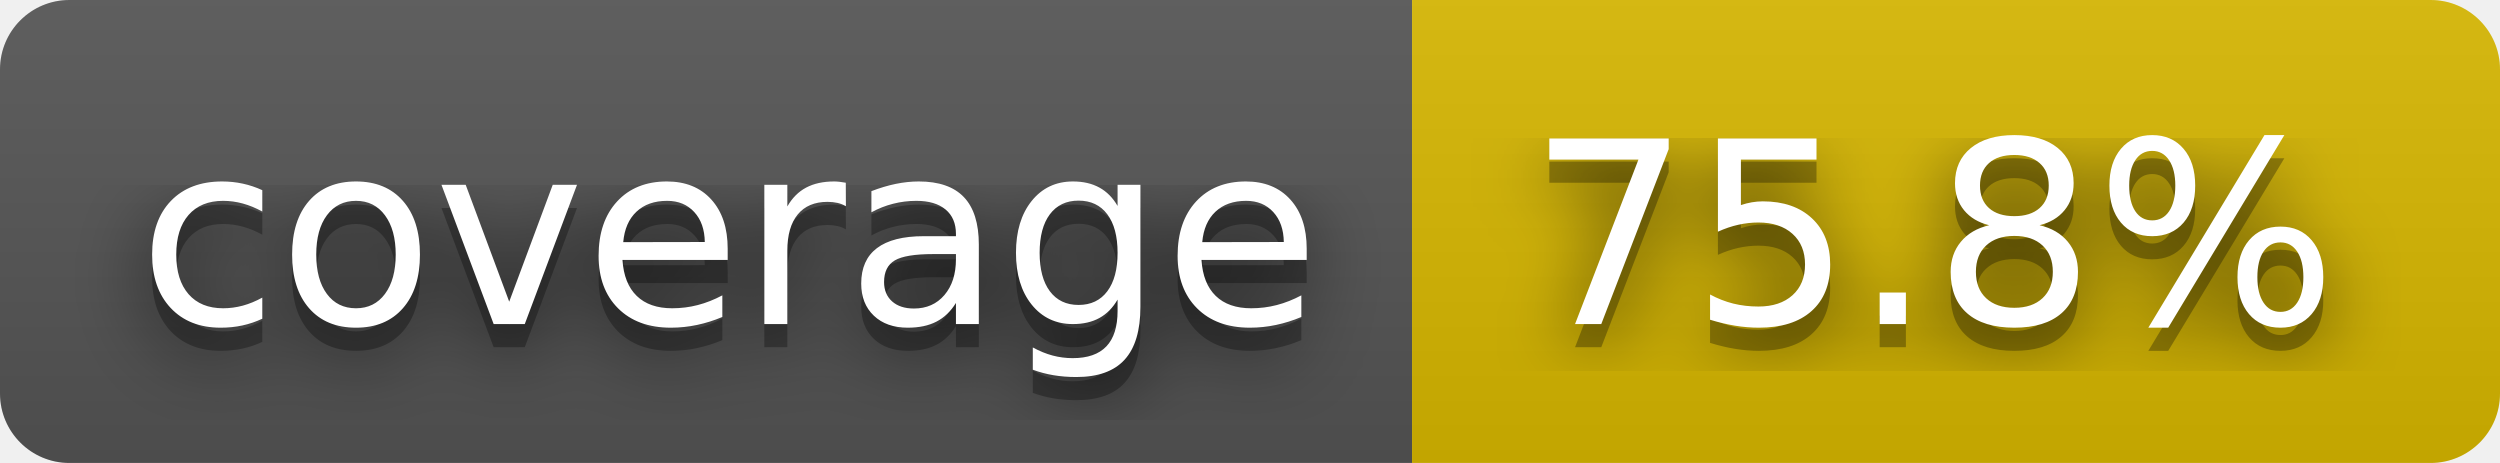
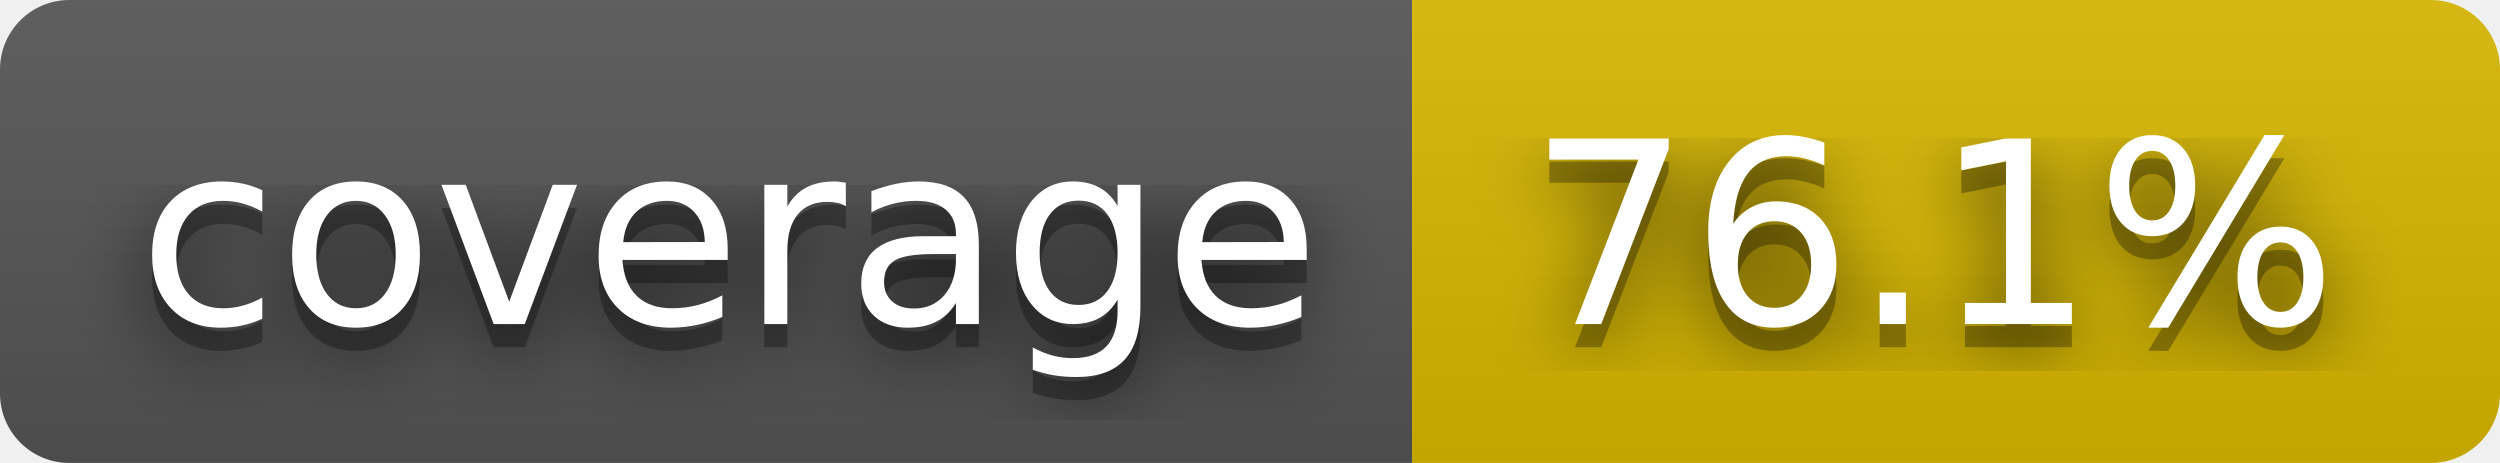
- <svg xmlns="http://www.w3.org/2000/svg" width="108" height="20" role="img" aria-label="coverage: 75.8%">
+ <svg xmlns="http://www.w3.org/2000/svg" width="108" height="20" role="img" aria-label="coverage: 76.1%">
  <filter id="blur">
    <feGaussianBlur stdDeviation="16" />
  </filter>
  <linearGradient id="s" x2="0" y2="100%">
    <stop offset="0" stop-color="#bbb" stop-opacity=".1" />
    <stop offset="1" stop-opacity=".1" />
  </linearGradient>
  <clipPath id="r">
    <rect width="108" height="20" rx="3" />
  </clipPath>
  <g clip-path="url(#r)">
    <rect width="61" height="20" fill="#555" />
    <rect x="61" width="47" height="20" fill="#d8b800" />
    <rect width="108" height="20" fill="url(#s)" />
  </g>
  <g fill="#fff" text-anchor="middle" font-family="Verdana,Geneva,DejaVu Sans,sans-serif" text-rendering="geometricPrecision" font-size="110">
    <g transform="scale(.1)">
      <g aria-hidden="true" fill="#010101">
        <text x="315" y="150" fill-opacity=".8" filter="url(#blur)" textLength="510">coverage</text>
        <text x="315" y="150" fill-opacity=".3" textLength="510">coverage</text>
      </g>
      <text x="315" y="140" textLength="510">coverage</text>
    </g>
    <g transform="scale(.1)">
      <g aria-hidden="true" fill="#010101">
-         <text x="835" y="150" fill-opacity=".8" filter="url(#blur)" textLength="370">75.8%</text>
-         <text x="835" y="150" fill-opacity=".3" textLength="370">75.8%</text>
+         <text x="835" y="150" fill-opacity=".8" filter="url(#blur)" textLength="370">76.1%</text>
+         <text x="835" y="150" fill-opacity=".3" textLength="370">76.1%</text>
      </g>
-       <text x="835" y="140" textLength="370">75.8%</text>
+       <text x="835" y="140" textLength="370">76.1%</text>
    </g>
  </g>
</svg>
